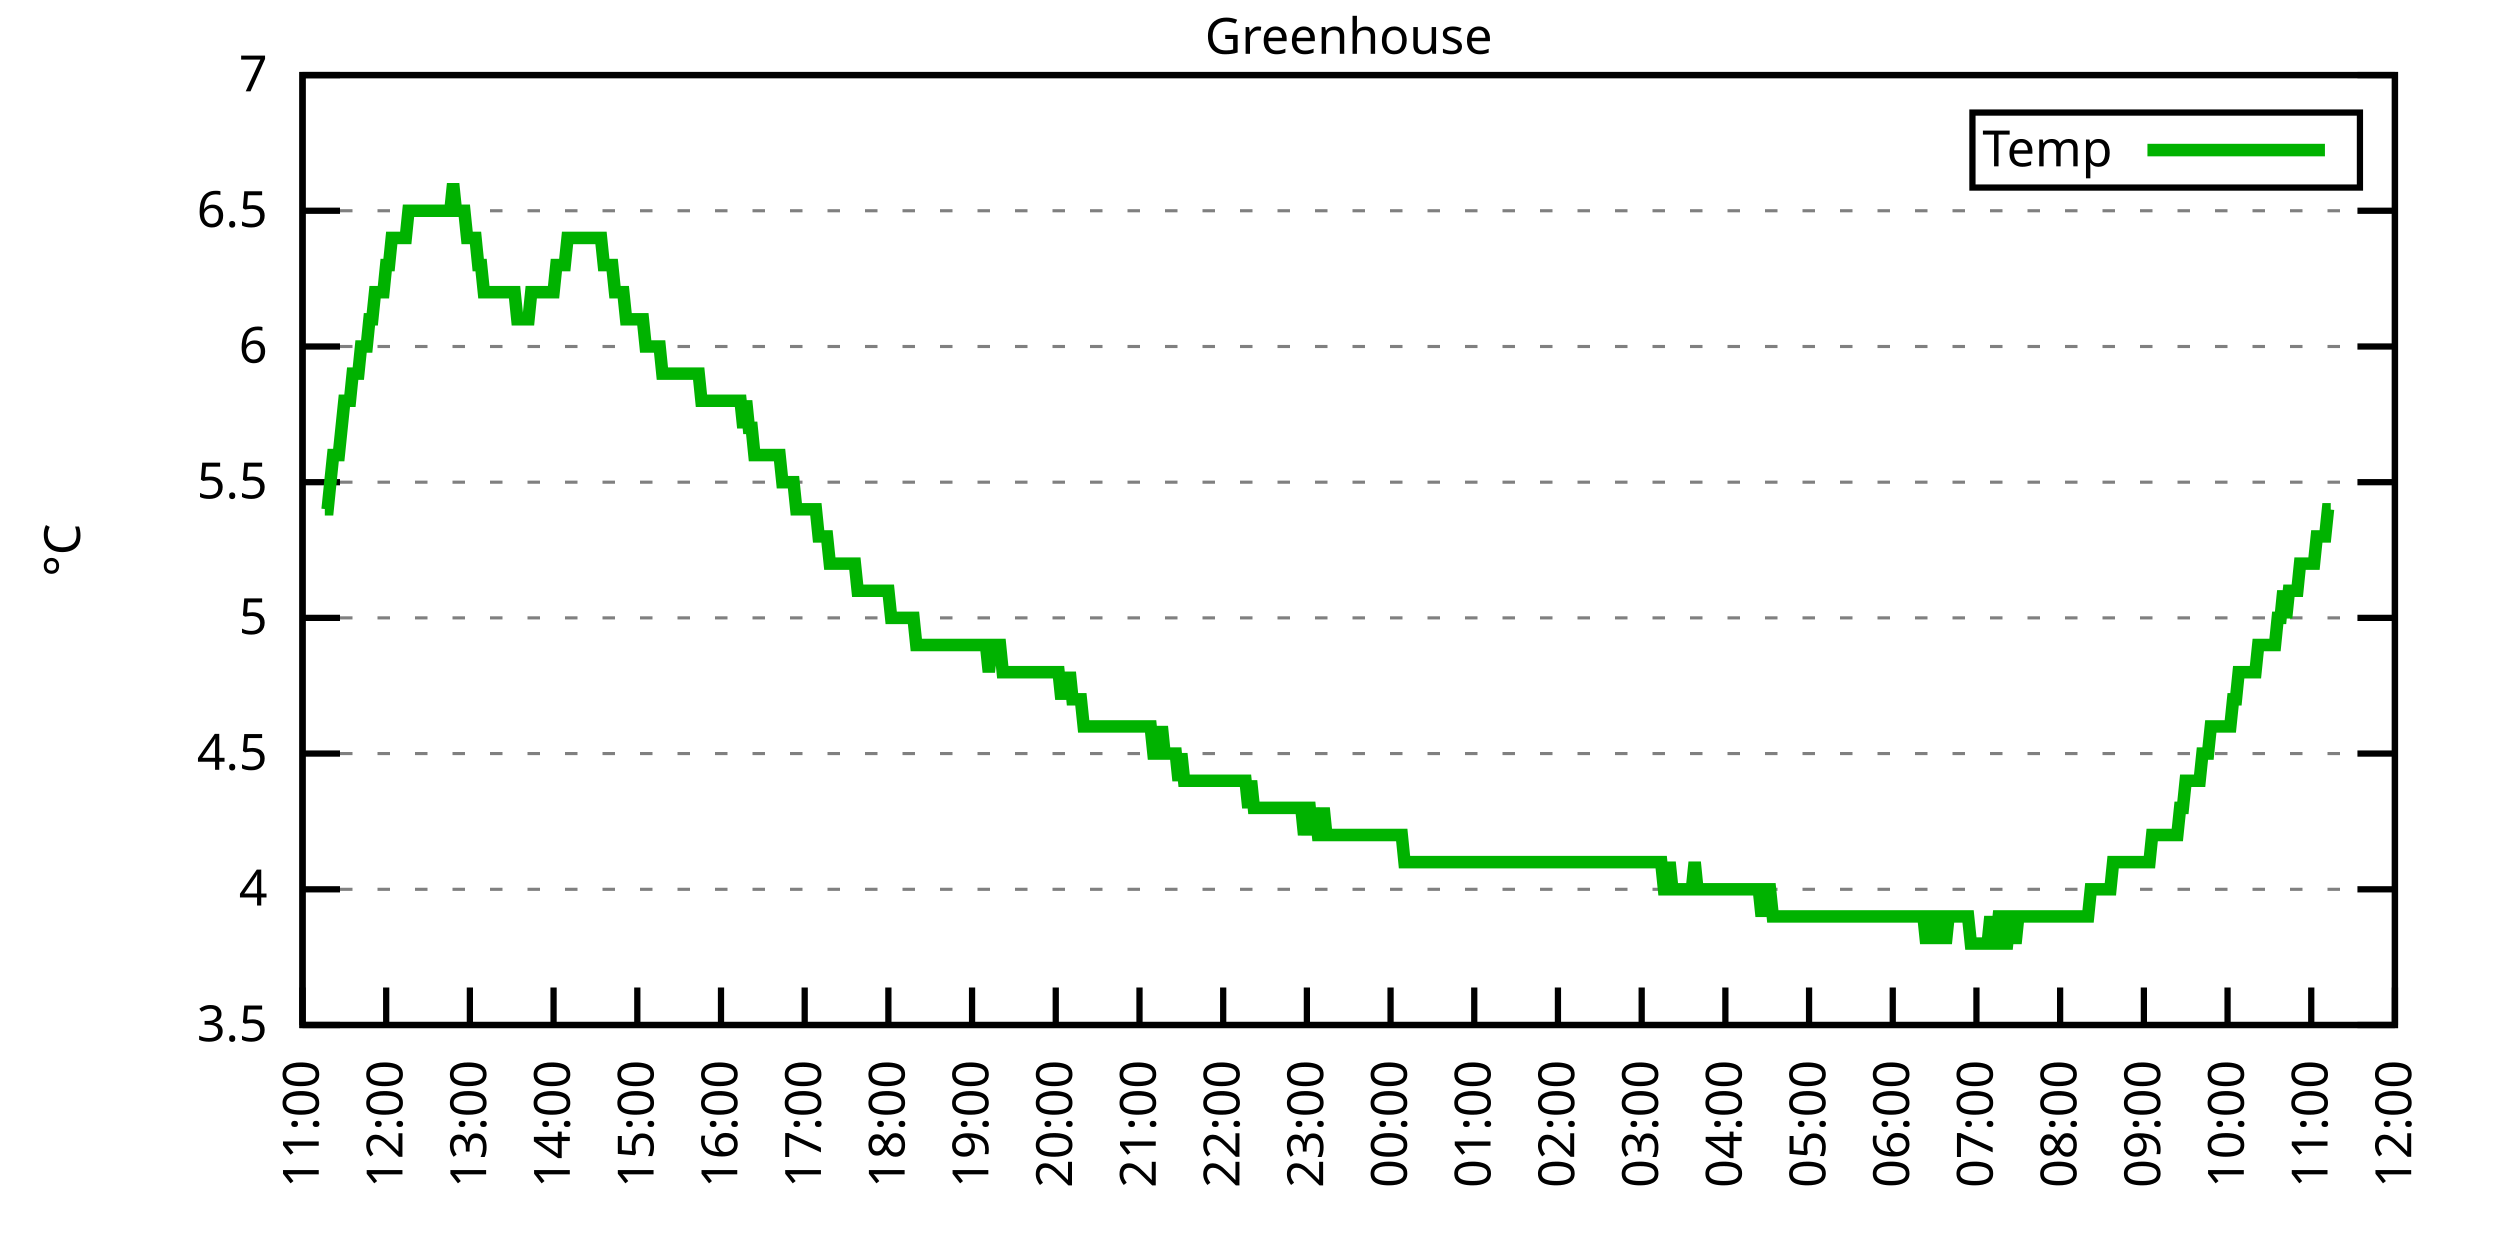
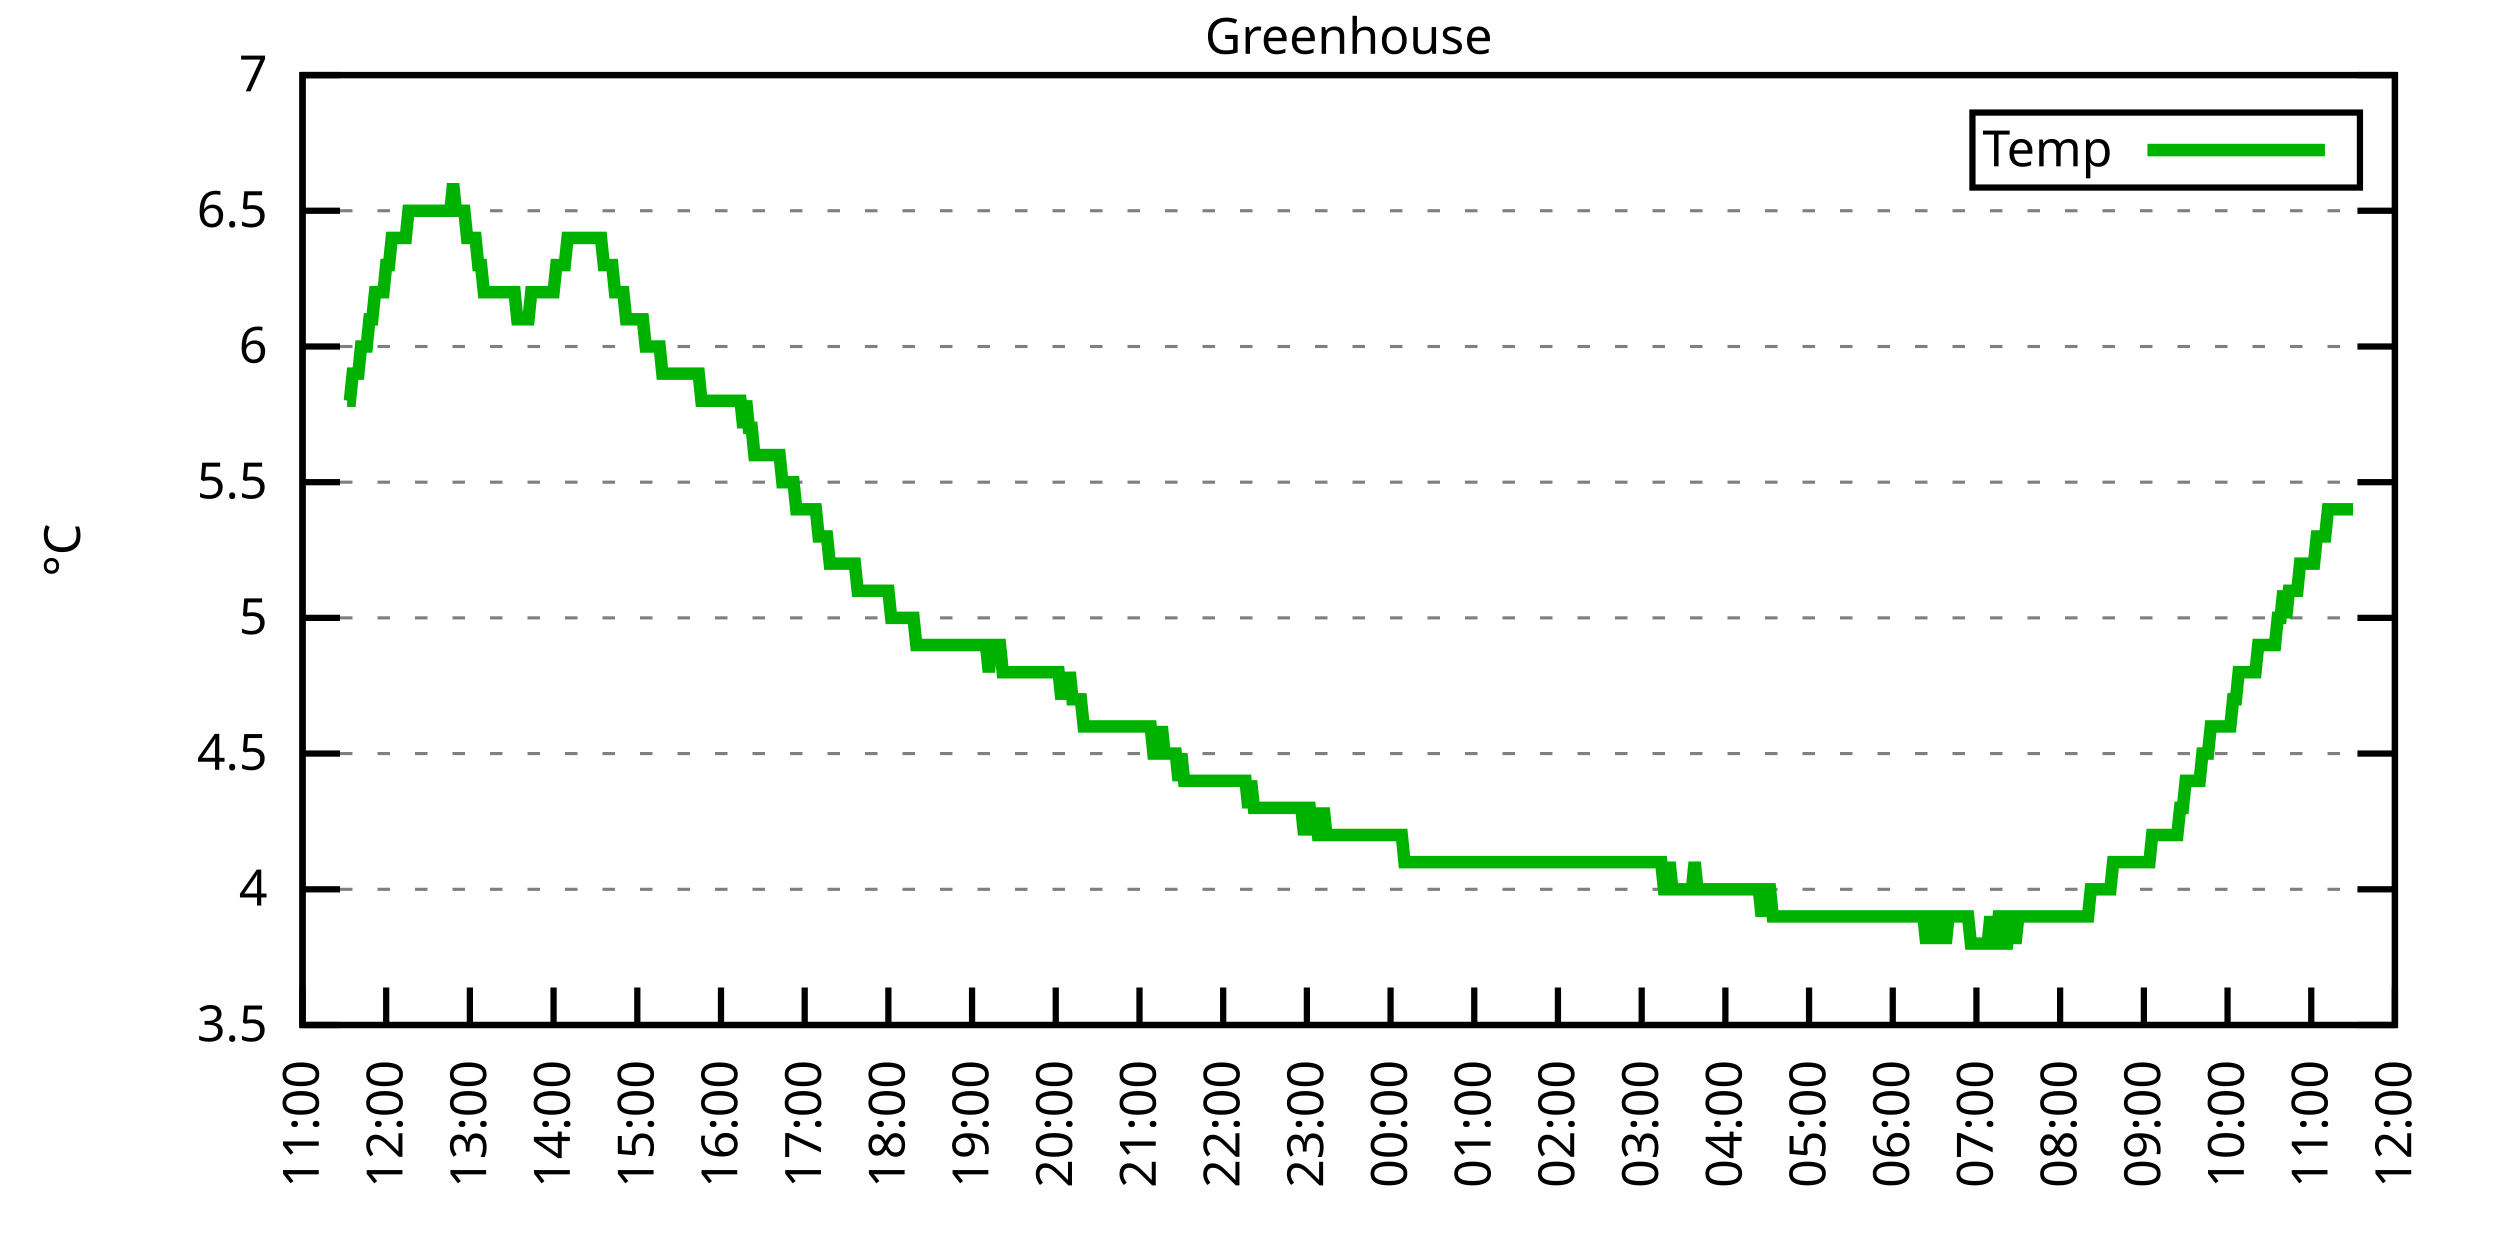
<svg xmlns="http://www.w3.org/2000/svg" xmlns:xlink="http://www.w3.org/1999/xlink" width="400" height="200" viewBox="0 0 400 200">
  <g id="gnuplot_canvas">
    <rect x="0" y="0" width="400" height="200" fill="none" />
    <defs>
      <circle id="gpDot" r="0.5" stroke-width="0.5" stroke="currentColor" />
      <path id="gpPt0" stroke-width="0.333" stroke="currentColor" d="M-1,0 h2 M0,-1 v2" />
      <path id="gpPt1" stroke-width="0.333" stroke="currentColor" d="M-1,-1 L1,1 M1,-1 L-1,1" />
      <path id="gpPt2" stroke-width="0.333" stroke="currentColor" d="M-1,0 L1,0 M0,-1 L0,1 M-1,-1 L1,1 M-1,1 L1,-1" />
      <rect id="gpPt3" stroke-width="0.333" stroke="currentColor" x="-1" y="-1" width="2" height="2" />
      <rect id="gpPt4" stroke-width="0.333" stroke="currentColor" fill="currentColor" x="-1" y="-1" width="2" height="2" />
      <circle id="gpPt5" stroke-width="0.333" stroke="currentColor" cx="0" cy="0" r="1" />
      <use xlink:href="#gpPt5" id="gpPt6" fill="currentColor" stroke="none" />
      <path id="gpPt7" stroke-width="0.333" stroke="currentColor" d="M0,-1.33 L-1.33,0.67 L1.33,0.67 z" />
      <use xlink:href="#gpPt7" id="gpPt8" fill="currentColor" stroke="none" />
      <use xlink:href="#gpPt7" id="gpPt9" stroke="currentColor" transform="rotate(180)" />
      <use xlink:href="#gpPt9" id="gpPt10" fill="currentColor" stroke="none" />
      <use xlink:href="#gpPt3" id="gpPt11" stroke="currentColor" transform="rotate(45)" />
      <use xlink:href="#gpPt11" id="gpPt12" fill="currentColor" stroke="none" />
      <path id="gpPt13" stroke-width="0.333" stroke="currentColor" d="M0,1.330 L1.265,0.411 L0.782,-1.067 L-0.782,-1.076 L-1.265,0.411 z" />
      <use xlink:href="#gpPt13" id="gpPt14" fill="currentColor" stroke="none" />
      <filter id="textbox" filterUnits="objectBoundingBox" x="0" y="0" height="1" width="1">
        <feFlood flood-color="white" flood-opacity="1" result="bgnd" />
        <feComposite in="SourceGraphic" in2="bgnd" operator="atop" />
      </filter>
      <filter id="greybox" filterUnits="objectBoundingBox" x="0" y="0" height="1" width="1">
        <feFlood flood-color="lightgrey" flood-opacity="1" result="grey" />
        <feComposite in="SourceGraphic" in2="grey" operator="atop" />
      </filter>
    </defs>
    <g fill="none" color="white" stroke="currentColor" stroke-width="1.00" stroke-linecap="butt" stroke-linejoin="miter">
</g>
    <g fill="none" color="black" stroke="currentColor" stroke-width="1.00" stroke-linecap="butt" stroke-linejoin="miter">
      <g stroke="none" shape-rendering="crispEdges">
        <polygon fill="rgb(255, 255, 255)" points="48.40,164.00 383.18,164.00 383.18,12.02 48.40,12.02 " />
      </g>
    </g>
    <g fill="none" color="black" stroke="currentColor" stroke-width="1.00" stroke-linecap="butt" stroke-linejoin="miter">
</g>
    <g fill="none" color="black" stroke="black" stroke-width="0.50" stroke-linecap="butt" stroke-linejoin="miter">
</g>
    <g fill="none" color="gray" stroke="currentColor" stroke-width="0.50" stroke-linecap="butt" stroke-linejoin="miter">
      <path stroke="gray" stroke-dasharray="2,4" class="gridline" d="M48.40,164.00 L383.19,164.00  " />
    </g>
    <g fill="none" color="gray" stroke="gray" stroke-width="1.00" stroke-linecap="butt" stroke-linejoin="miter">
</g>
    <g fill="none" color="black" stroke="currentColor" stroke-width="1.00" stroke-linecap="butt" stroke-linejoin="miter">
      <path stroke="black" d="M48.40,164.00 L54.40,164.00 M383.19,164.00 L377.19,164.00  " />
      <g transform="translate(42.80,166.60)" stroke="none" fill="black" font-family="Sans" font-size="8.00" text-anchor="end">
        <text>
          <tspan font-family="Sans"> 3.5</tspan>
        </text>
      </g>
    </g>
    <g fill="none" color="black" stroke="currentColor" stroke-width="1.00" stroke-linecap="butt" stroke-linejoin="miter">
</g>
    <g fill="none" color="black" stroke="black" stroke-width="0.50" stroke-linecap="butt" stroke-linejoin="miter">
</g>
    <g fill="none" color="gray" stroke="currentColor" stroke-width="0.50" stroke-linecap="butt" stroke-linejoin="miter">
      <path stroke="gray" stroke-dasharray="2,4" class="gridline" d="M48.40,142.29 L383.19,142.29  " />
    </g>
    <g fill="none" color="gray" stroke="gray" stroke-width="1.00" stroke-linecap="butt" stroke-linejoin="miter">
</g>
    <g fill="none" color="black" stroke="currentColor" stroke-width="1.00" stroke-linecap="butt" stroke-linejoin="miter">
      <path stroke="black" d="M48.40,142.29 L54.40,142.29 M383.19,142.29 L377.19,142.29  " />
      <g transform="translate(42.80,144.89)" stroke="none" fill="black" font-family="Sans" font-size="8.00" text-anchor="end">
        <text>
          <tspan font-family="Sans"> 4</tspan>
        </text>
      </g>
    </g>
    <g fill="none" color="black" stroke="currentColor" stroke-width="1.00" stroke-linecap="butt" stroke-linejoin="miter">
</g>
    <g fill="none" color="black" stroke="black" stroke-width="0.50" stroke-linecap="butt" stroke-linejoin="miter">
</g>
    <g fill="none" color="gray" stroke="currentColor" stroke-width="0.50" stroke-linecap="butt" stroke-linejoin="miter">
      <path stroke="gray" stroke-dasharray="2,4" class="gridline" d="M48.40,120.57 L383.19,120.57  " />
    </g>
    <g fill="none" color="gray" stroke="gray" stroke-width="1.00" stroke-linecap="butt" stroke-linejoin="miter">
</g>
    <g fill="none" color="black" stroke="currentColor" stroke-width="1.00" stroke-linecap="butt" stroke-linejoin="miter">
      <path stroke="black" d="M48.40,120.57 L54.40,120.57 M383.19,120.57 L377.19,120.57  " />
      <g transform="translate(42.80,123.17)" stroke="none" fill="black" font-family="Sans" font-size="8.00" text-anchor="end">
        <text>
          <tspan font-family="Sans"> 4.5</tspan>
        </text>
      </g>
    </g>
    <g fill="none" color="black" stroke="currentColor" stroke-width="1.00" stroke-linecap="butt" stroke-linejoin="miter">
</g>
    <g fill="none" color="black" stroke="black" stroke-width="0.50" stroke-linecap="butt" stroke-linejoin="miter">
</g>
    <g fill="none" color="gray" stroke="currentColor" stroke-width="0.50" stroke-linecap="butt" stroke-linejoin="miter">
      <path stroke="gray" stroke-dasharray="2,4" class="gridline" d="M48.40,98.86 L383.19,98.86  " />
    </g>
    <g fill="none" color="gray" stroke="gray" stroke-width="1.00" stroke-linecap="butt" stroke-linejoin="miter">
</g>
    <g fill="none" color="black" stroke="currentColor" stroke-width="1.00" stroke-linecap="butt" stroke-linejoin="miter">
      <path stroke="black" d="M48.40,98.86 L54.40,98.86 M383.19,98.86 L377.19,98.86  " />
      <g transform="translate(42.80,101.46)" stroke="none" fill="black" font-family="Sans" font-size="8.00" text-anchor="end">
        <text>
          <tspan font-family="Sans"> 5</tspan>
        </text>
      </g>
    </g>
    <g fill="none" color="black" stroke="currentColor" stroke-width="1.00" stroke-linecap="butt" stroke-linejoin="miter">
</g>
    <g fill="none" color="black" stroke="black" stroke-width="0.50" stroke-linecap="butt" stroke-linejoin="miter">
</g>
    <g fill="none" color="gray" stroke="currentColor" stroke-width="0.50" stroke-linecap="butt" stroke-linejoin="miter">
      <path stroke="gray" stroke-dasharray="2,4" class="gridline" d="M48.40,77.15 L383.19,77.15  " />
    </g>
    <g fill="none" color="gray" stroke="gray" stroke-width="1.00" stroke-linecap="butt" stroke-linejoin="miter">
</g>
    <g fill="none" color="black" stroke="currentColor" stroke-width="1.00" stroke-linecap="butt" stroke-linejoin="miter">
      <path stroke="black" d="M48.40,77.15 L54.40,77.15 M383.19,77.15 L377.19,77.15  " />
      <g transform="translate(42.80,79.75)" stroke="none" fill="black" font-family="Sans" font-size="8.00" text-anchor="end">
        <text>
          <tspan font-family="Sans"> 5.5</tspan>
        </text>
      </g>
    </g>
    <g fill="none" color="black" stroke="currentColor" stroke-width="1.00" stroke-linecap="butt" stroke-linejoin="miter">
</g>
    <g fill="none" color="black" stroke="black" stroke-width="0.50" stroke-linecap="butt" stroke-linejoin="miter">
</g>
    <g fill="none" color="gray" stroke="currentColor" stroke-width="0.50" stroke-linecap="butt" stroke-linejoin="miter">
      <path stroke="gray" stroke-dasharray="2,4" class="gridline" d="M48.40,55.44 L383.19,55.44  " />
    </g>
    <g fill="none" color="gray" stroke="gray" stroke-width="1.00" stroke-linecap="butt" stroke-linejoin="miter">
</g>
    <g fill="none" color="black" stroke="currentColor" stroke-width="1.00" stroke-linecap="butt" stroke-linejoin="miter">
      <path stroke="black" d="M48.40,55.44 L54.40,55.44 M383.19,55.44 L377.19,55.44  " />
      <g transform="translate(42.80,58.04)" stroke="none" fill="black" font-family="Sans" font-size="8.00" text-anchor="end">
        <text>
          <tspan font-family="Sans"> 6</tspan>
        </text>
      </g>
    </g>
    <g fill="none" color="black" stroke="currentColor" stroke-width="1.00" stroke-linecap="butt" stroke-linejoin="miter">
</g>
    <g fill="none" color="black" stroke="black" stroke-width="0.50" stroke-linecap="butt" stroke-linejoin="miter">
</g>
    <g fill="none" color="gray" stroke="currentColor" stroke-width="0.50" stroke-linecap="butt" stroke-linejoin="miter">
      <path stroke="gray" stroke-dasharray="2,4" class="gridline" d="M48.40,33.72 L383.19,33.72  " />
    </g>
    <g fill="none" color="gray" stroke="gray" stroke-width="1.00" stroke-linecap="butt" stroke-linejoin="miter">
</g>
    <g fill="none" color="black" stroke="currentColor" stroke-width="1.00" stroke-linecap="butt" stroke-linejoin="miter">
      <path stroke="black" d="M48.40,33.72 L54.40,33.72 M383.19,33.72 L377.19,33.72  " />
      <g transform="translate(42.80,36.32)" stroke="none" fill="black" font-family="Sans" font-size="8.00" text-anchor="end">
        <text>
          <tspan font-family="Sans"> 6.5</tspan>
        </text>
      </g>
    </g>
    <g fill="none" color="black" stroke="currentColor" stroke-width="1.00" stroke-linecap="butt" stroke-linejoin="miter">
</g>
    <g fill="none" color="black" stroke="black" stroke-width="0.50" stroke-linecap="butt" stroke-linejoin="miter">
</g>
    <g fill="none" color="gray" stroke="currentColor" stroke-width="0.50" stroke-linecap="butt" stroke-linejoin="miter">
      <path stroke="gray" stroke-dasharray="2,4" class="gridline" d="M48.40,12.01 L383.19,12.01  " />
    </g>
    <g fill="none" color="gray" stroke="gray" stroke-width="1.00" stroke-linecap="butt" stroke-linejoin="miter">
</g>
    <g fill="none" color="black" stroke="currentColor" stroke-width="1.00" stroke-linecap="butt" stroke-linejoin="miter">
      <path stroke="black" d="M48.40,12.01 L54.40,12.01 M383.19,12.01 L377.19,12.01  " />
      <g transform="translate(42.80,14.61)" stroke="none" fill="black" font-family="Sans" font-size="8.00" text-anchor="end">
        <text>
          <tspan font-family="Sans"> 7</tspan>
        </text>
      </g>
    </g>
    <g fill="none" color="black" stroke="currentColor" stroke-width="1.00" stroke-linecap="butt" stroke-linejoin="miter">
      <path stroke="black" d="M48.40,164.00 L48.40,158.00  " />
      <g transform="translate(51.00,169.60) rotate(270.00)" stroke="none" fill="black" font-family="Sans" font-size="8.00" text-anchor="end">
        <text>
          <tspan font-family="Sans">11:00</tspan>
        </text>
      </g>
    </g>
    <g fill="none" color="black" stroke="currentColor" stroke-width="1.00" stroke-linecap="butt" stroke-linejoin="miter">
      <path stroke="black" d="M61.79,164.00 L61.79,158.00  " />
      <g transform="translate(64.39,169.60) rotate(270.00)" stroke="none" fill="black" font-family="Sans" font-size="8.00" text-anchor="end">
        <text>
          <tspan font-family="Sans">12:00</tspan>
        </text>
      </g>
    </g>
    <g fill="none" color="black" stroke="currentColor" stroke-width="1.00" stroke-linecap="butt" stroke-linejoin="miter">
      <path stroke="black" d="M75.18,164.00 L75.18,158.00  " />
      <g transform="translate(77.78,169.60) rotate(270.00)" stroke="none" fill="black" font-family="Sans" font-size="8.00" text-anchor="end">
        <text>
          <tspan font-family="Sans">13:00</tspan>
        </text>
      </g>
    </g>
    <g fill="none" color="black" stroke="currentColor" stroke-width="1.00" stroke-linecap="butt" stroke-linejoin="miter">
      <path stroke="black" d="M88.57,164.00 L88.57,158.00  " />
      <g transform="translate(91.17,169.60) rotate(270.00)" stroke="none" fill="black" font-family="Sans" font-size="8.00" text-anchor="end">
        <text>
          <tspan font-family="Sans">14:00</tspan>
        </text>
      </g>
    </g>
    <g fill="none" color="black" stroke="currentColor" stroke-width="1.00" stroke-linecap="butt" stroke-linejoin="miter">
      <path stroke="black" d="M101.97,164.00 L101.97,158.00  " />
      <g transform="translate(104.57,169.60) rotate(270.00)" stroke="none" fill="black" font-family="Sans" font-size="8.00" text-anchor="end">
        <text>
          <tspan font-family="Sans">15:00</tspan>
        </text>
      </g>
    </g>
    <g fill="none" color="black" stroke="currentColor" stroke-width="1.00" stroke-linecap="butt" stroke-linejoin="miter">
      <path stroke="black" d="M115.36,164.00 L115.36,158.00  " />
      <g transform="translate(117.96,169.60) rotate(270.00)" stroke="none" fill="black" font-family="Sans" font-size="8.00" text-anchor="end">
        <text>
          <tspan font-family="Sans">16:00</tspan>
        </text>
      </g>
    </g>
    <g fill="none" color="black" stroke="currentColor" stroke-width="1.00" stroke-linecap="butt" stroke-linejoin="miter">
      <path stroke="black" d="M128.75,164.00 L128.75,158.00  " />
      <g transform="translate(131.35,169.60) rotate(270.00)" stroke="none" fill="black" font-family="Sans" font-size="8.00" text-anchor="end">
        <text>
          <tspan font-family="Sans">17:00</tspan>
        </text>
      </g>
    </g>
    <g fill="none" color="black" stroke="currentColor" stroke-width="1.00" stroke-linecap="butt" stroke-linejoin="miter">
      <path stroke="black" d="M142.14,164.00 L142.14,158.00  " />
      <g transform="translate(144.74,169.60) rotate(270.00)" stroke="none" fill="black" font-family="Sans" font-size="8.00" text-anchor="end">
        <text>
          <tspan font-family="Sans">18:00</tspan>
        </text>
      </g>
    </g>
    <g fill="none" color="black" stroke="currentColor" stroke-width="1.00" stroke-linecap="butt" stroke-linejoin="miter">
      <path stroke="black" d="M155.53,164.00 L155.53,158.00  " />
      <g transform="translate(158.13,169.60) rotate(270.00)" stroke="none" fill="black" font-family="Sans" font-size="8.00" text-anchor="end">
        <text>
          <tspan font-family="Sans">19:00</tspan>
        </text>
      </g>
    </g>
    <g fill="none" color="black" stroke="currentColor" stroke-width="1.00" stroke-linecap="butt" stroke-linejoin="miter">
      <path stroke="black" d="M168.92,164.00 L168.92,158.00  " />
      <g transform="translate(171.52,169.60) rotate(270.00)" stroke="none" fill="black" font-family="Sans" font-size="8.00" text-anchor="end">
        <text>
          <tspan font-family="Sans">20:00</tspan>
        </text>
      </g>
    </g>
    <g fill="none" color="black" stroke="currentColor" stroke-width="1.00" stroke-linecap="butt" stroke-linejoin="miter">
      <path stroke="black" d="M182.32,164.00 L182.32,158.00  " />
      <g transform="translate(184.92,169.60) rotate(270.00)" stroke="none" fill="black" font-family="Sans" font-size="8.00" text-anchor="end">
        <text>
          <tspan font-family="Sans">21:00</tspan>
        </text>
      </g>
    </g>
    <g fill="none" color="black" stroke="currentColor" stroke-width="1.00" stroke-linecap="butt" stroke-linejoin="miter">
      <path stroke="black" d="M195.71,164.00 L195.71,158.00  " />
      <g transform="translate(198.31,169.60) rotate(270.00)" stroke="none" fill="black" font-family="Sans" font-size="8.00" text-anchor="end">
        <text>
          <tspan font-family="Sans">22:00</tspan>
        </text>
      </g>
    </g>
    <g fill="none" color="black" stroke="currentColor" stroke-width="1.00" stroke-linecap="butt" stroke-linejoin="miter">
      <path stroke="black" d="M209.10,164.00 L209.10,158.00  " />
      <g transform="translate(211.70,169.60) rotate(270.00)" stroke="none" fill="black" font-family="Sans" font-size="8.00" text-anchor="end">
        <text>
          <tspan font-family="Sans">23:00</tspan>
        </text>
      </g>
    </g>
    <g fill="none" color="black" stroke="currentColor" stroke-width="1.00" stroke-linecap="butt" stroke-linejoin="miter">
      <path stroke="black" d="M222.49,164.00 L222.49,158.00  " />
      <g transform="translate(225.09,169.60) rotate(270.00)" stroke="none" fill="black" font-family="Sans" font-size="8.00" text-anchor="end">
        <text>
          <tspan font-family="Sans">00:00</tspan>
        </text>
      </g>
    </g>
    <g fill="none" color="black" stroke="currentColor" stroke-width="1.00" stroke-linecap="butt" stroke-linejoin="miter">
      <path stroke="black" d="M235.88,164.00 L235.88,158.00  " />
      <g transform="translate(238.48,169.60) rotate(270.00)" stroke="none" fill="black" font-family="Sans" font-size="8.00" text-anchor="end">
        <text>
          <tspan font-family="Sans">01:00</tspan>
        </text>
      </g>
    </g>
    <g fill="none" color="black" stroke="currentColor" stroke-width="1.00" stroke-linecap="butt" stroke-linejoin="miter">
      <path stroke="black" d="M249.27,164.00 L249.27,158.00  " />
      <g transform="translate(251.87,169.60) rotate(270.00)" stroke="none" fill="black" font-family="Sans" font-size="8.00" text-anchor="end">
        <text>
          <tspan font-family="Sans">02:00</tspan>
        </text>
      </g>
    </g>
    <g fill="none" color="black" stroke="currentColor" stroke-width="1.00" stroke-linecap="butt" stroke-linejoin="miter">
      <path stroke="black" d="M262.67,164.00 L262.67,158.00  " />
      <g transform="translate(265.27,169.60) rotate(270.00)" stroke="none" fill="black" font-family="Sans" font-size="8.00" text-anchor="end">
        <text>
          <tspan font-family="Sans">03:00</tspan>
        </text>
      </g>
    </g>
    <g fill="none" color="black" stroke="currentColor" stroke-width="1.00" stroke-linecap="butt" stroke-linejoin="miter">
      <path stroke="black" d="M276.06,164.00 L276.06,158.00  " />
      <g transform="translate(278.66,169.60) rotate(270.00)" stroke="none" fill="black" font-family="Sans" font-size="8.00" text-anchor="end">
        <text>
          <tspan font-family="Sans">04:00</tspan>
        </text>
      </g>
    </g>
    <g fill="none" color="black" stroke="currentColor" stroke-width="1.00" stroke-linecap="butt" stroke-linejoin="miter">
      <path stroke="black" d="M289.45,164.00 L289.45,158.00  " />
      <g transform="translate(292.05,169.60) rotate(270.00)" stroke="none" fill="black" font-family="Sans" font-size="8.00" text-anchor="end">
        <text>
          <tspan font-family="Sans">05:00</tspan>
        </text>
      </g>
    </g>
    <g fill="none" color="black" stroke="currentColor" stroke-width="1.00" stroke-linecap="butt" stroke-linejoin="miter">
      <path stroke="black" d="M302.84,164.00 L302.84,158.00  " />
      <g transform="translate(305.44,169.60) rotate(270.00)" stroke="none" fill="black" font-family="Sans" font-size="8.00" text-anchor="end">
        <text>
          <tspan font-family="Sans">06:00</tspan>
        </text>
      </g>
    </g>
    <g fill="none" color="black" stroke="currentColor" stroke-width="1.00" stroke-linecap="butt" stroke-linejoin="miter">
      <path stroke="black" d="M316.23,164.00 L316.23,158.00  " />
      <g transform="translate(318.83,169.60) rotate(270.00)" stroke="none" fill="black" font-family="Sans" font-size="8.00" text-anchor="end">
        <text>
          <tspan font-family="Sans">07:00</tspan>
        </text>
      </g>
    </g>
    <g fill="none" color="black" stroke="currentColor" stroke-width="1.00" stroke-linecap="butt" stroke-linejoin="miter">
      <path stroke="black" d="M329.62,164.00 L329.62,158.00  " />
      <g transform="translate(332.22,169.60) rotate(270.00)" stroke="none" fill="black" font-family="Sans" font-size="8.00" text-anchor="end">
        <text>
          <tspan font-family="Sans">08:00</tspan>
        </text>
      </g>
    </g>
    <g fill="none" color="black" stroke="currentColor" stroke-width="1.00" stroke-linecap="butt" stroke-linejoin="miter">
      <path stroke="black" d="M343.02,164.00 L343.02,158.00  " />
      <g transform="translate(345.62,169.60) rotate(270.00)" stroke="none" fill="black" font-family="Sans" font-size="8.00" text-anchor="end">
        <text>
          <tspan font-family="Sans">09:00</tspan>
        </text>
      </g>
    </g>
    <g fill="none" color="black" stroke="currentColor" stroke-width="1.00" stroke-linecap="butt" stroke-linejoin="miter">
      <path stroke="black" d="M356.41,164.00 L356.41,158.00  " />
      <g transform="translate(359.01,169.60) rotate(270.00)" stroke="none" fill="black" font-family="Sans" font-size="8.00" text-anchor="end">
        <text>
          <tspan font-family="Sans">10:00</tspan>
        </text>
      </g>
    </g>
    <g fill="none" color="black" stroke="currentColor" stroke-width="1.00" stroke-linecap="butt" stroke-linejoin="miter">
      <path stroke="black" d="M369.80,164.00 L369.80,158.00  " />
      <g transform="translate(372.40,169.60) rotate(270.00)" stroke="none" fill="black" font-family="Sans" font-size="8.00" text-anchor="end">
        <text>
          <tspan font-family="Sans">11:00</tspan>
        </text>
      </g>
    </g>
    <g fill="none" color="black" stroke="currentColor" stroke-width="1.00" stroke-linecap="butt" stroke-linejoin="miter">
      <path stroke="black" d="M383.19,164.00 L383.19,158.00  " />
      <g transform="translate(385.79,169.60) rotate(270.00)" stroke="none" fill="black" font-family="Sans" font-size="8.00" text-anchor="end">
        <text>
          <tspan font-family="Sans">12:00</tspan>
        </text>
      </g>
    </g>
    <g fill="none" color="black" stroke="currentColor" stroke-width="1.00" stroke-linecap="butt" stroke-linejoin="miter">
</g>
    <g fill="none" color="black" stroke="currentColor" stroke-width="1.00" stroke-linecap="butt" stroke-linejoin="miter">
      <path stroke="black" d="M48.40,12.01 L48.40,164.00 L383.19,164.00 L383.19,12.01 L48.40,12.01 Z  " />
    </g>
    <g fill="none" color="black" stroke="currentColor" stroke-width="1.00" stroke-linecap="butt" stroke-linejoin="miter">
</g>
    <g fill="none" color="black" stroke="currentColor" stroke-width="1.00" stroke-linecap="butt" stroke-linejoin="miter">
      <path stroke="black" d="M315.59,30.01 L315.59,18.01 L377.59,18.01 L377.59,30.01 L315.59,30.01 Z  " />
    </g>
    <g id="Greenhouse_plot_1">
      <g fill="none" color="white" stroke="black" stroke-width="2.00" stroke-linecap="butt" stroke-linejoin="miter">
</g>
      <g fill="none" color="black" stroke="currentColor" stroke-width="2.00" stroke-linecap="butt" stroke-linejoin="miter">
        <g transform="translate(337.99,26.61)" stroke="none" fill="black" font-family="Sans" font-size="8.00" text-anchor="end">
          <text>
            <tspan font-family="Sans">Temp</tspan>
          </text>
        </g>
      </g>
      <g fill="none" color="black" stroke="currentColor" stroke-width="2.00" stroke-linecap="butt" stroke-linejoin="miter">
-         <path stroke="rgb(  0, 178,   0)" d="M343.59,24.01 L371.99,24.01 M51.97,81.49 L52.42,81.49 L52.86,77.15 L53.31,72.81 L53.76,72.81 L54.20,72.81   L54.65,68.46 L55.10,64.12 L55.54,64.12 L55.99,64.12 L56.43,59.78 L56.88,59.78 L57.33,59.78 L57.77,55.44   L58.22,55.44 L58.67,55.44 L59.11,51.09 L59.56,51.09 L60.01,46.75 L60.45,46.75 L60.90,46.75 L61.35,46.75   L61.79,42.41 L62.24,42.41 L62.68,38.07 L63.13,38.07 L63.58,38.07 L64.02,38.07 L64.47,38.07 L64.92,38.07   L65.36,33.72 L65.81,33.72 L66.26,33.72 L66.70,33.72 L67.15,33.72 L67.59,33.72 L68.04,33.72 L68.49,33.72   L68.93,33.72 L69.38,33.72 L69.83,33.72 L70.27,33.72 L70.72,33.72 L71.17,33.72 L71.61,33.72 L72.06,33.72   L72.50,29.38 L72.95,33.72 L73.40,33.72 L73.84,33.72 L74.29,33.72 L74.74,38.07 L75.18,38.07 L75.63,38.07   L76.08,38.07 L76.52,42.41 L76.97,42.41 L77.42,46.75 L77.86,46.75 L78.31,46.75 L78.75,46.75 L79.20,46.75   L79.65,46.75 L80.09,46.75 L80.54,46.75 L80.99,46.75 L81.43,46.75 L81.88,46.75 L82.33,46.75 L82.77,51.09   L83.22,51.09 L83.66,51.09 L84.11,51.09 L84.56,51.09 L85.00,46.75 L85.45,46.75 L85.90,46.75 L86.34,46.75   L86.79,46.75 L87.24,46.75 L87.68,46.75 L88.13,46.75 L88.57,46.75 L89.02,42.41 L89.47,42.41 L89.91,42.41   L90.36,42.41 L90.81,38.07 L91.25,38.07 L91.70,38.07 L92.15,38.07 L92.59,38.07 L93.04,38.07 L93.49,38.07   L93.93,38.07 L94.38,38.07 L94.82,38.07 L95.27,38.07 L95.72,38.07 L96.16,38.07 L96.61,42.41 L97.06,42.41   L97.50,42.41 L97.95,42.41 L98.40,46.75 L98.84,46.75 L99.29,46.75 L99.73,46.75 L100.18,51.09 L100.63,51.09   L101.07,51.09 L101.52,51.09 L101.97,51.09 L102.41,51.09 L102.86,51.09 L103.31,55.44 L103.75,55.44 L104.20,55.44   L104.64,55.44 L105.09,55.44 L105.54,55.44 L105.98,59.78 L106.43,59.78 L106.88,59.78 L107.32,59.78 L107.77,59.78   L108.22,59.78 L108.66,59.78 L109.11,59.78 L109.55,59.78 L110.00,59.78 L110.45,59.78 L110.89,59.78 L111.34,59.78   L111.79,59.78 L112.23,64.12 L112.68,64.12 L113.13,64.12 L113.57,64.12 L114.02,64.12 L114.47,64.12 L114.91,64.12   L115.36,64.12 L115.80,64.12 L116.25,64.12 L116.70,64.12 L117.14,64.12 L117.59,64.12 L118.04,64.12 L118.48,64.12   L118.93,68.46 L119.38,64.12 L119.82,68.46 L120.27,68.46 L120.71,72.81 L121.16,72.81 L121.61,72.81 L122.05,72.81   L122.50,72.81 L122.95,72.81 L123.39,72.81 L123.84,72.81 L124.29,72.81 L124.73,72.81 L125.18,77.15 L125.62,77.15   L126.07,77.15 L126.52,77.15 L126.96,77.15 L127.41,81.49 L127.86,81.49 L128.30,81.49 L128.75,81.49 L129.20,81.49   L129.64,81.49 L130.09,81.49 L130.54,81.49 L130.98,85.83 L131.43,85.83 L131.87,85.83 L132.32,85.83 L132.77,90.18   L133.21,90.18 L133.66,90.18 L134.11,90.18 L134.55,90.18 L135.00,90.18 L135.45,90.18 L135.89,90.18 L136.34,90.18   L136.78,90.18 L137.23,94.52 L137.68,94.52 L138.12,94.52 L138.57,94.52 L139.02,94.52 L139.46,94.52 L139.91,94.52   L140.36,94.52 L140.80,94.52 L141.25,94.52 L141.69,94.52 L142.14,94.52 L142.59,98.86 L143.03,98.86 L143.48,98.86   L143.93,98.86 L144.37,98.86 L144.82,98.86 L145.27,98.86 L145.71,98.86 L146.16,98.86 L146.61,103.20 L147.05,103.20   L147.50,103.20 L147.94,103.20 L148.39,103.20 L148.84,103.20 L149.28,103.20 L149.73,103.20 L150.18,103.20 L150.62,103.20   L151.07,103.20 L151.52,103.20 L151.96,103.20 L152.41,103.20 L152.85,103.20 L153.30,103.20 L153.75,103.20 L154.19,103.20   L154.64,103.20 L155.09,103.20 L155.53,103.20 L155.98,103.20 L156.43,103.20 L156.87,103.20 L157.32,103.20 L157.76,103.20   L158.21,107.55 L158.66,103.20 L159.10,103.20 L159.55,103.20 L160.00,103.20 L160.44,107.55 L160.89,107.55 L161.34,107.55   L161.78,107.55 L162.23,107.55 L162.67,107.55 L163.12,107.55 L163.57,107.55 L164.01,107.55 L164.46,107.55 L164.91,107.55   L165.35,107.55 L165.80,107.55 L166.25,107.55 L166.69,107.55 L167.14,107.55 L167.59,107.55 L168.03,107.55 L168.48,107.55   L168.92,107.55 L169.37,107.55 L169.82,111.89 L170.26,107.55 L170.71,111.89 L171.16,107.55 L171.60,111.89 L172.05,111.89   L172.50,111.89 L172.94,111.89 L173.39,116.23 L173.83,116.23 L174.28,116.23 L174.73,116.23 L175.17,116.23 L175.62,116.23   L176.07,116.23 L176.51,116.23 L176.96,116.23 L177.41,116.23 L177.85,116.23 L178.30,116.23 L178.74,116.23 L179.19,116.23   L179.64,116.23 L180.08,116.23 L180.53,116.23 L180.98,116.23 L181.42,116.23 L181.87,116.23 L182.32,116.23 L182.76,116.23   L183.21,116.23 L183.66,116.23 L184.10,116.23 L184.55,120.57 L184.99,120.57 L185.44,120.57 L185.89,116.23 L186.33,120.57   L186.78,120.57 L187.23,120.57 L187.67,120.57 L188.12,120.57 L188.57,124.92 L189.01,120.57 L189.46,124.92 L189.90,124.92   L190.35,124.92 L190.80,124.92 L191.24,124.92 L191.69,124.92 L192.14,124.92 L192.58,124.92 L193.03,124.92 L193.48,124.92   L193.92,124.92 L194.37,124.92 L194.81,124.92 L195.26,124.92 L195.71,124.92 L196.15,124.92 L196.60,124.92 L197.05,124.92   L197.49,124.92 L197.94,124.92 L198.39,124.92 L198.83,124.92 L199.28,124.92 L199.73,129.26 L200.17,124.92 L200.62,129.26   L201.06,129.26 L201.51,129.26 L201.96,129.26 L202.40,129.26 L202.85,129.26 L203.30,129.26 L203.74,129.26 L204.19,129.26   L204.64,129.26 L205.08,129.26 L205.53,129.26 L205.97,129.26 L206.42,129.26 L206.87,129.26 L207.31,129.26 L207.76,129.26   L208.21,129.26 L208.65,133.60 L209.10,129.26 L209.55,129.26 L209.99,133.60 L210.44,129.26 L210.88,133.60 L211.33,133.60   L211.78,129.26 L212.22,133.60 L212.67,133.60 L213.12,133.60 L213.56,133.60 L214.01,133.60 L214.46,133.60 L214.90,133.60   L215.35,133.60 L215.80,133.60 L216.24,133.60 L216.69,133.60 L217.13,133.60 L217.58,133.60 L218.03,133.60 L218.47,133.60   L218.92,133.60 L219.37,133.60 L219.81,133.60 L220.26,133.60 L220.71,133.60 L221.15,133.60 L221.60,133.60 L222.04,133.60   L222.49,133.60 L222.94,133.60 L223.38,133.60 L223.83,133.60 L224.28,133.60 L224.72,137.94 L225.17,137.94 L225.62,137.94   L226.06,137.94 L226.51,137.94 L226.95,137.94 L227.40,137.94 L227.85,137.94 L228.29,137.94 L228.74,137.94 L229.19,137.94   L229.63,137.94 L230.08,137.94 L230.53,137.94 L230.97,137.94 L231.42,137.94 L231.86,137.94 L232.31,137.94 L232.76,137.94   L233.20,137.94 L233.65,137.94 L234.10,137.94 L234.54,137.94 L234.99,137.94 L235.44,137.94 L235.88,137.94 L236.33,137.94   L236.78,137.94 L237.22,137.94 L237.67,137.94 L238.11,137.94 L238.56,137.94 L239.01,137.94 L239.45,137.94 L239.90,137.94   L240.35,137.94 L240.79,137.94 L241.24,137.94 L241.69,137.94 L242.13,137.94 L242.58,137.94 L243.02,137.94 L243.47,137.94   L243.92,137.94 L244.36,137.94 L244.81,137.94 L245.26,137.94 L245.70,137.94 L246.15,137.94 L246.60,137.94 L247.04,137.94   L247.49,137.94 L247.93,137.94 L248.38,137.94 L248.83,137.94 L249.27,137.94 L249.72,137.94 L250.17,137.94 L250.61,137.94   L251.06,137.94 L251.51,137.94 L251.95,137.94 L252.40,137.94 L252.85,137.94 L253.29,137.94 L253.74,137.94 L254.18,137.94   L254.63,137.94 L255.08,137.94 L255.52,137.94 L255.97,137.94 L256.42,137.94 L256.86,137.94 L257.31,137.94 L257.76,137.94   L258.20,137.94 L258.65,137.94 L259.09,137.94 L259.54,137.94 L259.99,137.94 L260.43,137.94 L260.88,137.94 L261.33,137.94   L261.77,137.94 L262.22,137.94 L262.67,137.94 L263.11,137.94 L263.56,137.94 L264.00,137.94 L264.45,137.94 L264.90,137.94   L265.34,137.94 L265.79,137.94 L266.24,142.29 L266.68,142.29 L267.13,137.94 L267.58,142.29 L268.02,142.29 L268.47,142.29   L268.92,142.29 L269.36,142.29 L269.81,142.29 L270.25,142.29 L270.70,142.29 L271.15,137.94 L271.59,142.29 L272.04,142.29   L272.49,142.29 L272.93,142.29 L273.38,142.29 L273.83,142.29 L274.27,142.29 L274.72,142.29 L275.16,142.29 L275.61,142.29   L276.06,142.29 L276.50,142.29 L276.95,142.29 L277.40,142.29 L277.84,142.29 L278.29,142.29 L278.74,142.29 L279.18,142.29   L279.63,142.29 L280.07,142.29 L280.52,142.29 L280.97,142.29 L281.41,142.29 L281.86,146.63 L282.31,142.29 L282.75,142.29   L283.20,142.29 L283.65,146.63 L284.09,146.63 L284.54,146.63 L284.98,146.63 L285.43,146.63 L285.88,146.63 L286.32,146.63   L286.77,146.63 L287.22,146.63 L287.66,146.63 L288.11,146.63 L288.56,146.63 L289.00,146.63 L289.45,146.63 L289.90,146.63   L290.34,146.63 L290.79,146.63 L291.23,146.63 L291.68,146.63 L292.13,146.63 L292.57,146.63 L293.02,146.63 L293.47,146.63   L293.91,146.63 L294.36,146.63 L294.81,146.63 L295.25,146.63 L295.70,146.63 L296.14,146.63 L296.59,146.63 L297.04,146.63   L297.48,146.63 L297.93,146.63 L298.38,146.63 L298.82,146.63 L299.27,146.63 L299.72,146.63 L300.16,146.63 L300.61,146.63   L301.05,146.63 L301.50,146.63 L301.95,146.63 L302.39,146.63 L302.84,146.63 L303.29,146.63 L303.73,146.63 L304.18,146.63   L304.63,146.63 L305.07,146.63 L305.52,146.63 L305.97,146.63 L306.41,146.63 L306.86,146.63 L307.30,146.63 L307.75,146.63   L308.20,150.97 L308.64,146.63 L309.09,146.63 L309.54,150.97 L309.98,146.63 L310.43,146.63 L310.88,146.63 L311.32,150.97   L311.77,146.63 L312.21,146.63 L312.66,146.63 L313.11,146.63 L313.55,146.63 L314.00,146.63 L314.45,146.63 L314.89,146.63   L315.34,150.97 L315.79,150.97 L316.23,150.97 L316.68,150.97 L317.12,150.97 L317.57,150.97 L318.02,150.97 L318.46,146.63   L318.91,150.97 L319.36,150.97 L319.80,146.63 L320.25,146.63 L320.70,150.97 L321.14,150.97 L321.59,146.63 L322.04,146.63   L322.48,150.97 L322.93,146.63 L323.37,146.63 L323.82,146.63 L324.27,146.63 L324.71,146.63 L325.16,146.63 L325.61,146.63   L326.05,146.63 L326.50,146.63 L326.95,146.63 L327.39,146.63 L327.84,146.63 L328.28,146.63 L328.73,146.63 L329.18,146.63   L329.62,146.63 L330.07,146.63 L330.52,146.63 L330.96,146.63 L331.41,146.63 L331.86,146.63 L332.30,146.63 L332.75,146.63   L333.19,146.63 L333.64,146.63 L334.09,146.63 L334.53,142.29 L334.98,142.29 L335.43,142.29 L335.87,142.29 L336.32,142.29   L336.77,142.29 L337.21,142.29 L337.66,142.29 L338.10,137.94 L338.55,137.94 L339.00,137.94 L339.44,137.94 L339.89,137.94   L340.34,137.94 L340.78,137.94 L341.23,137.94 L341.68,137.94 L342.12,137.94 L342.57,137.94 L343.02,137.94 L343.46,137.94   L343.91,137.94 L344.35,133.60 L344.80,133.60 L345.25,133.60 L345.69,133.60 L346.14,133.60 L346.59,133.60 L347.03,133.60   L347.48,133.60 L347.93,133.60 L348.37,133.60 L348.82,129.26 L349.26,129.26 L349.71,124.92 L350.16,124.92 L350.60,124.92   L351.05,124.92 L351.50,124.92 L351.94,124.92 L352.39,120.57 L352.84,120.57 L353.28,120.57 L353.73,116.23 L354.17,116.23   L354.62,116.23 L355.07,116.23 L355.51,116.23 L355.96,116.23 L356.41,116.23 L356.85,116.23 L357.30,111.89 L357.75,111.89   L358.19,107.55 L358.64,107.55 L359.09,107.55 L359.53,107.55 L359.98,107.55 L360.42,107.55 L360.87,107.55 L361.32,103.20   L361.76,103.20 L362.21,103.20 L362.66,103.20 L363.10,103.20 L363.55,103.20 L364.00,103.20 L364.44,98.86 L364.89,98.86   L365.33,94.52 L365.78,98.86 L366.23,94.52 L366.67,94.52 L367.12,94.52 L367.57,94.52 L368.01,90.18 L368.46,90.18   L368.91,90.18 L369.35,90.18 L369.80,90.18 L370.24,90.18 L370.69,85.83 L371.14,85.83 L371.58,85.83 L372.03,85.83   L372.48,81.49 L372.92,81.49  " />
+         <path stroke="rgb(  0, 178,   0)" d="M343.59,24.01 L371.99,24.01 M55.54,64.12 L55.99,64.12 L56.43,59.78 L56.88,59.78 L57.33,59.78 L57.77,55.44   L58.22,55.44 L58.67,55.44 L59.11,51.09 L59.56,51.09 L60.01,46.75 L60.45,46.75 L60.90,46.75 L61.35,46.75   L61.79,42.41 L62.24,42.41 L62.68,38.07 L63.13,38.07 L63.58,38.07 L64.02,38.07 L64.47,38.07 L64.92,38.07   L65.36,33.72 L65.81,33.72 L66.26,33.72 L66.70,33.72 L67.15,33.72 L67.59,33.72 L68.04,33.72 L68.49,33.72   L68.93,33.72 L69.38,33.72 L69.83,33.72 L70.27,33.72 L70.72,33.72 L71.17,33.72 L71.61,33.72 L72.06,33.72   L72.50,29.38 L72.95,33.72 L73.40,33.72 L73.84,33.72 L74.29,33.72 L74.74,38.07 L75.18,38.07 L75.63,38.07   L76.08,38.07 L76.52,42.41 L76.97,42.41 L77.42,46.75 L77.86,46.75 L78.31,46.75 L78.75,46.75 L79.20,46.75   L79.65,46.75 L80.09,46.75 L80.54,46.75 L80.99,46.75 L81.43,46.75 L81.88,46.75 L82.33,46.75 L82.77,51.09   L83.22,51.09 L83.66,51.09 L84.11,51.09 L84.56,51.09 L85.00,46.75 L85.45,46.75 L85.90,46.75 L86.34,46.75   L86.79,46.75 L87.24,46.75 L87.68,46.75 L88.13,46.75 L88.57,46.75 L89.02,42.41 L89.47,42.41 L89.91,42.41   L90.36,42.41 L90.81,38.07 L91.25,38.07 L91.70,38.07 L92.15,38.07 L92.59,38.07 L93.04,38.07 L93.49,38.07   L93.93,38.07 L94.38,38.07 L94.82,38.07 L95.27,38.07 L95.72,38.07 L96.16,38.07 L96.61,42.41 L97.06,42.41   L97.50,42.41 L97.95,42.41 L98.40,46.75 L98.84,46.75 L99.29,46.75 L99.73,46.75 L100.18,51.09 L100.63,51.09   L101.07,51.09 L101.52,51.09 L101.97,51.09 L102.41,51.09 L102.86,51.09 L103.31,55.44 L103.75,55.44 L104.20,55.44   L104.64,55.44 L105.09,55.44 L105.54,55.44 L105.98,59.78 L106.43,59.78 L106.88,59.78 L107.32,59.78 L107.77,59.78   L108.22,59.78 L108.66,59.78 L109.11,59.78 L109.55,59.78 L110.00,59.78 L110.45,59.78 L110.89,59.78 L111.34,59.78   L111.79,59.78 L112.23,64.12 L112.68,64.12 L113.13,64.12 L113.57,64.12 L114.02,64.12 L114.47,64.12 L114.91,64.12   L115.36,64.12 L115.80,64.12 L116.25,64.12 L116.70,64.12 L117.14,64.12 L117.59,64.12 L118.04,64.12 L118.48,64.12   L118.93,68.46 L119.38,64.12 L119.82,68.46 L120.27,68.46 L120.71,72.81 L121.16,72.81 L121.61,72.81 L122.05,72.81   L122.50,72.81 L122.95,72.81 L123.39,72.81 L123.84,72.81 L124.29,72.81 L124.73,72.81 L125.18,77.15 L125.62,77.15   L126.07,77.15 L126.52,77.15 L126.96,77.15 L127.41,81.49 L127.86,81.49 L128.30,81.49 L128.75,81.49 L129.20,81.49   L129.64,81.49 L130.09,81.49 L130.54,81.49 L130.98,85.83 L131.43,85.83 L131.87,85.83 L132.32,85.83 L132.77,90.18   L133.21,90.18 L133.66,90.18 L134.11,90.18 L134.55,90.18 L135.00,90.18 L135.45,90.18 L135.89,90.18 L136.34,90.18   L136.78,90.18 L137.23,94.52 L137.68,94.52 L138.12,94.52 L138.57,94.52 L139.02,94.52 L139.46,94.52 L139.91,94.52   L140.36,94.52 L140.80,94.52 L141.25,94.52 L141.69,94.52 L142.14,94.52 L142.59,98.86 L143.03,98.86 L143.48,98.86   L143.93,98.86 L144.37,98.86 L144.82,98.86 L145.27,98.86 L145.71,98.86 L146.16,98.86 L146.61,103.20 L147.05,103.20   L147.50,103.20 L147.94,103.20 L148.39,103.20 L148.84,103.20 L149.28,103.20 L149.73,103.20 L150.18,103.20 L150.62,103.20   L151.07,103.20 L151.52,103.20 L151.96,103.20 L152.41,103.20 L152.85,103.20 L153.30,103.20 L153.75,103.20 L154.19,103.20   L154.64,103.20 L155.09,103.20 L155.53,103.20 L155.98,103.20 L156.43,103.20 L156.87,103.20 L157.32,103.20 L157.76,103.20   L158.21,107.55 L158.66,103.20 L159.10,103.20 L159.55,103.20 L160.00,103.20 L160.44,107.55 L160.89,107.55 L161.34,107.55   L161.78,107.55 L162.23,107.55 L162.67,107.55 L163.12,107.55 L163.57,107.55 L164.01,107.55 L164.46,107.55 L164.91,107.55   L165.35,107.55 L165.80,107.55 L166.25,107.55 L166.69,107.55 L167.14,107.55 L167.59,107.55 L168.03,107.55 L168.48,107.55   L168.92,107.55 L169.37,107.55 L169.82,111.89 L170.26,107.55 L170.71,111.89 L171.16,107.55 L171.60,111.89 L172.05,111.89   L172.50,111.89 L172.94,111.89 L173.39,116.23 L173.83,116.23 L174.28,116.23 L174.73,116.23 L175.17,116.23 L175.62,116.23   L176.07,116.23 L176.51,116.23 L176.96,116.23 L177.41,116.23 L177.85,116.23 L178.30,116.23 L178.74,116.23 L179.19,116.23   L179.64,116.23 L180.08,116.23 L180.53,116.23 L180.98,116.23 L181.42,116.23 L181.87,116.23 L182.32,116.23 L182.76,116.23   L183.21,116.23 L183.66,116.23 L184.10,116.23 L184.55,120.57 L184.99,120.57 L185.44,120.57 L185.89,116.23 L186.33,120.57   L186.78,120.57 L187.23,120.57 L187.67,120.57 L188.12,120.57 L188.57,124.92 L189.01,120.57 L189.46,124.92 L189.90,124.92   L190.35,124.92 L190.80,124.92 L191.24,124.92 L191.69,124.92 L192.14,124.92 L192.58,124.92 L193.03,124.92 L193.48,124.92   L193.92,124.92 L194.37,124.92 L194.81,124.92 L195.26,124.92 L195.71,124.92 L196.15,124.92 L196.60,124.92 L197.05,124.92   L197.49,124.92 L197.94,124.92 L198.39,124.92 L198.83,124.92 L199.28,124.92 L199.73,129.26 L200.17,124.92 L200.62,129.26   L201.06,129.26 L201.51,129.26 L201.96,129.26 L202.40,129.26 L202.85,129.26 L203.30,129.26 L203.74,129.26 L204.19,129.26   L204.64,129.26 L205.08,129.26 L205.53,129.26 L205.97,129.26 L206.42,129.26 L206.87,129.26 L207.31,129.26 L207.76,129.26   L208.21,129.26 L208.65,133.60 L209.10,129.26 L209.55,129.26 L209.99,133.60 L210.44,129.26 L210.88,133.60 L211.33,133.60   L211.78,129.26 L212.22,133.60 L212.67,133.60 L213.12,133.60 L213.56,133.60 L214.01,133.60 L214.46,133.60 L214.90,133.60   L215.35,133.60 L215.80,133.60 L216.24,133.60 L216.69,133.60 L217.13,133.60 L217.58,133.60 L218.03,133.60 L218.47,133.60   L218.92,133.60 L219.37,133.60 L219.81,133.60 L220.26,133.60 L220.71,133.60 L221.15,133.60 L221.60,133.60 L222.04,133.60   L222.49,133.60 L222.94,133.60 L223.38,133.60 L223.83,133.60 L224.28,133.60 L224.72,137.94 L225.17,137.94 L225.62,137.94   L226.06,137.94 L226.51,137.94 L226.95,137.94 L227.40,137.94 L227.85,137.94 L228.29,137.94 L228.74,137.94 L229.19,137.94   L229.63,137.94 L230.08,137.94 L230.53,137.94 L230.97,137.94 L231.42,137.94 L231.86,137.94 L232.31,137.94 L232.76,137.94   L233.20,137.94 L233.65,137.94 L234.10,137.94 L234.54,137.94 L234.99,137.94 L235.44,137.94 L235.88,137.94 L236.33,137.94   L236.78,137.94 L237.22,137.94 L237.67,137.94 L238.11,137.94 L238.56,137.94 L239.01,137.94 L239.45,137.94 L239.90,137.94   L240.35,137.94 L240.79,137.94 L241.24,137.94 L241.69,137.94 L242.13,137.94 L242.58,137.94 L243.02,137.94 L243.47,137.94   L243.92,137.94 L244.36,137.94 L244.81,137.94 L245.26,137.94 L245.70,137.94 L246.15,137.94 L246.60,137.94 L247.04,137.94   L247.49,137.94 L247.93,137.94 L248.38,137.94 L248.83,137.94 L249.27,137.94 L249.72,137.94 L250.17,137.94 L250.61,137.94   L251.06,137.94 L251.51,137.94 L251.95,137.94 L252.40,137.94 L252.85,137.94 L253.29,137.94 L253.74,137.94 L254.18,137.94   L254.63,137.94 L255.08,137.94 L255.52,137.94 L255.97,137.94 L256.42,137.94 L256.86,137.94 L257.31,137.94 L257.76,137.94   L258.20,137.94 L258.65,137.94 L259.09,137.94 L259.54,137.94 L259.99,137.94 L260.43,137.94 L260.88,137.94 L261.33,137.94   L261.77,137.94 L262.22,137.94 L262.67,137.94 L263.11,137.94 L263.56,137.94 L264.00,137.94 L264.45,137.94 L264.90,137.94   L265.34,137.94 L265.79,137.94 L266.24,142.29 L266.68,142.29 L267.13,137.94 L267.58,142.29 L268.02,142.29 L268.47,142.29   L268.92,142.29 L269.36,142.29 L269.81,142.29 L270.25,142.29 L270.70,142.29 L271.15,137.94 L271.59,142.29 L272.04,142.29   L272.49,142.29 L272.93,142.29 L273.38,142.29 L273.83,142.29 L274.27,142.29 L274.72,142.29 L275.16,142.29 L275.61,142.29   L276.06,142.29 L276.50,142.29 L276.95,142.29 L277.40,142.29 L277.84,142.29 L278.29,142.29 L278.74,142.29 L279.18,142.29   L279.63,142.29 L280.07,142.29 L280.52,142.29 L280.97,142.29 L281.41,142.29 L281.86,146.63 L282.31,142.29 L282.75,142.29   L283.20,142.29 L283.65,146.63 L284.09,146.63 L284.54,146.63 L284.98,146.63 L285.43,146.63 L285.88,146.63 L286.32,146.63   L286.77,146.63 L287.22,146.63 L287.66,146.63 L288.11,146.63 L288.56,146.63 L289.00,146.63 L289.45,146.63 L289.90,146.63   L290.34,146.63 L290.79,146.63 L291.23,146.63 L291.68,146.63 L292.13,146.63 L292.57,146.63 L293.02,146.63 L293.47,146.63   L293.91,146.63 L294.36,146.63 L294.81,146.63 L295.25,146.63 L295.70,146.63 L296.14,146.63 L296.59,146.63 L297.04,146.63   L297.48,146.63 L297.93,146.63 L298.38,146.63 L298.82,146.63 L299.27,146.63 L299.72,146.63 L300.16,146.63 L300.61,146.63   L301.05,146.63 L301.50,146.63 L301.95,146.63 L302.39,146.63 L302.84,146.63 L303.29,146.63 L303.73,146.63 L304.18,146.63   L304.63,146.63 L305.07,146.63 L305.52,146.63 L305.97,146.63 L306.41,146.63 L306.86,146.63 L307.30,146.63 L307.75,146.63   L308.20,150.97 L308.64,146.63 L309.09,146.63 L309.54,150.97 L309.98,146.63 L310.43,146.63 L310.88,146.63 L311.32,150.97   L311.77,146.63 L312.21,146.63 L312.66,146.63 L313.11,146.63 L313.55,146.63 L314.00,146.63 L314.45,146.63 L314.89,146.63   L315.34,150.97 L315.79,150.97 L316.23,150.97 L316.68,150.97 L317.12,150.97 L317.57,150.97 L318.02,150.97 L318.46,146.63   L318.91,150.97 L319.36,150.97 L319.80,146.63 L320.25,146.63 L320.70,150.97 L321.14,150.97 L321.59,146.63 L322.04,146.63   L322.48,150.97 L322.93,146.63 L323.37,146.63 L323.82,146.63 L324.27,146.63 L324.71,146.63 L325.16,146.63 L325.61,146.63   L326.05,146.63 L326.50,146.63 L326.95,146.63 L327.39,146.63 L327.84,146.63 L328.28,146.63 L328.73,146.63 L329.18,146.63   L329.62,146.63 L330.07,146.63 L330.52,146.63 L330.96,146.63 L331.41,146.63 L331.86,146.63 L332.30,146.63 L332.75,146.63   L333.19,146.63 L333.64,146.63 L334.09,146.63 L334.53,142.29 L334.98,142.29 L335.43,142.29 L335.87,142.29 L336.32,142.29   L336.77,142.29 L337.21,142.29 L337.66,142.29 L338.10,137.94 L338.55,137.94 L339.00,137.94 L339.44,137.94 L339.89,137.94   L340.34,137.94 L340.78,137.94 L341.23,137.94 L341.68,137.94 L342.12,137.94 L342.57,137.94 L343.02,137.94 L343.46,137.94   L343.91,137.94 L344.35,133.60 L344.80,133.60 L345.25,133.60 L345.69,133.60 L346.14,133.60 L346.59,133.60 L347.03,133.60   L347.48,133.60 L347.93,133.60 L348.37,133.60 L348.82,129.26 L349.26,129.26 L349.71,124.92 L350.16,124.92 L350.60,124.92   L351.05,124.92 L351.50,124.92 L351.94,124.92 L352.39,120.57 L352.84,120.57 L353.28,120.57 L353.73,116.23 L354.17,116.23   L354.62,116.23 L355.07,116.23 L355.51,116.23 L355.96,116.23 L356.41,116.23 L356.85,116.23 L357.30,111.89 L357.75,111.89   L358.19,107.55 L358.64,107.55 L359.09,107.55 L359.53,107.55 L359.98,107.55 L360.42,107.55 L360.87,107.55 L361.32,103.20   L361.76,103.20 L362.21,103.20 L362.66,103.20 L363.10,103.20 L363.55,103.20 L364.00,103.20 L364.44,98.86 L364.89,98.86   L365.33,94.52 L365.78,98.86 L366.23,94.52 L366.67,94.52 L367.12,94.52 L367.57,94.52 L368.01,90.18 L368.46,90.18   L368.91,90.18 L369.35,90.18 L369.80,90.18 L370.24,90.18 L370.69,85.83 L371.14,85.83 L371.58,85.83 L372.03,85.83   L372.48,81.49 L372.92,81.49 L373.37,81.49 L373.82,81.49 L374.26,81.49 L374.71,81.49 L375.16,81.49 L375.60,81.49   L376.05,81.49 L376.49,81.49  " />
      </g>
    </g>
    <g fill="none" color="black" stroke="currentColor" stroke-width="2.00" stroke-linecap="butt" stroke-linejoin="miter">
</g>
    <g fill="none" color="black" stroke="black" stroke-width="1.00" stroke-linecap="butt" stroke-linejoin="miter">
</g>
    <g fill="none" color="black" stroke="currentColor" stroke-width="1.00" stroke-linecap="butt" stroke-linejoin="miter">
      <path stroke="black" d="M48.40,12.01 L48.40,164.00 L383.19,164.00 L383.19,12.01 L48.40,12.01 Z  " />
      <g transform="translate(12.80,88.01) rotate(270.00)" stroke="none" fill="black" font-family="Sans" font-size="8.00" text-anchor="middle">
        <text>
          <tspan font-family="Sans">°C</tspan>
        </text>
      </g>
    </g>
    <g fill="none" color="black" stroke="currentColor" stroke-width="1.00" stroke-linecap="butt" stroke-linejoin="miter">
</g>
    <g fill="none" color="black" stroke="currentColor" stroke-width="1.00" stroke-linecap="butt" stroke-linejoin="miter">
      <g transform="translate(215.79,8.61)" stroke="none" fill="black" font-family="Sans" font-size="8.00" text-anchor="middle">
        <text>
          <tspan font-family="Sans">Greenhouse</tspan>
        </text>
      </g>
    </g>
    <g fill="none" color="black" stroke="currentColor" stroke-width="1.00" stroke-linecap="butt" stroke-linejoin="miter">
</g>
  </g>
</svg>
